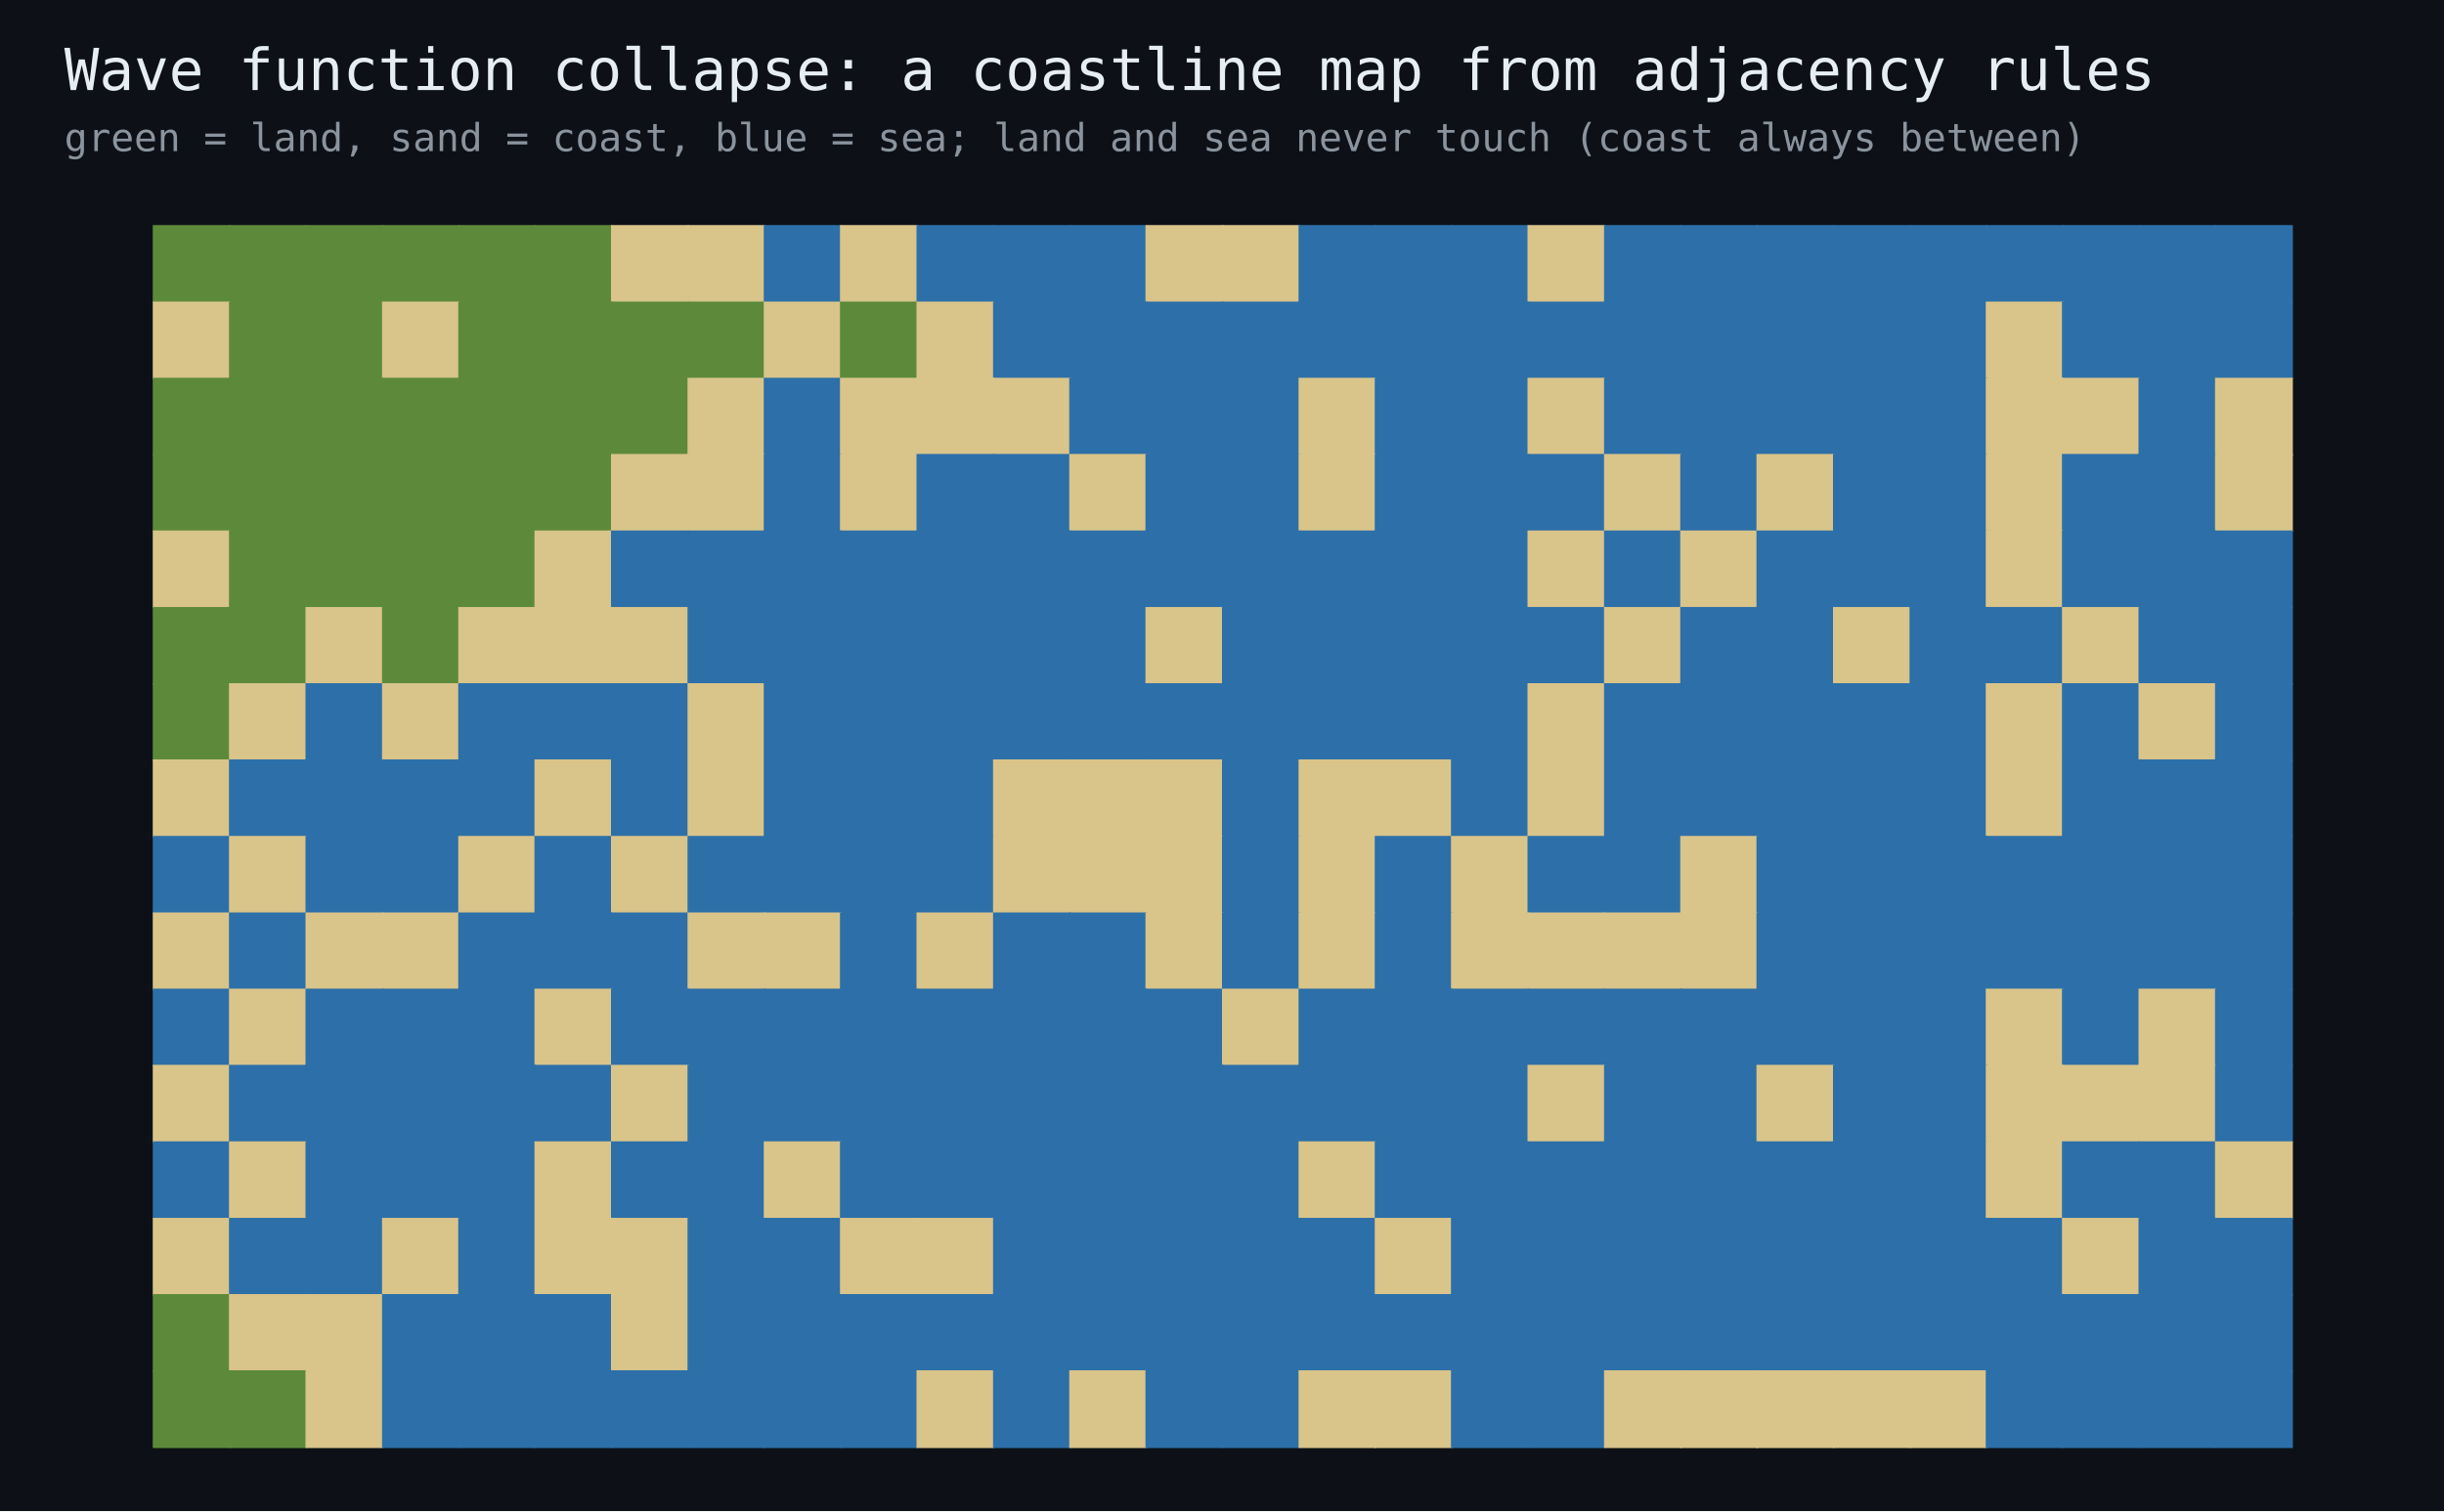
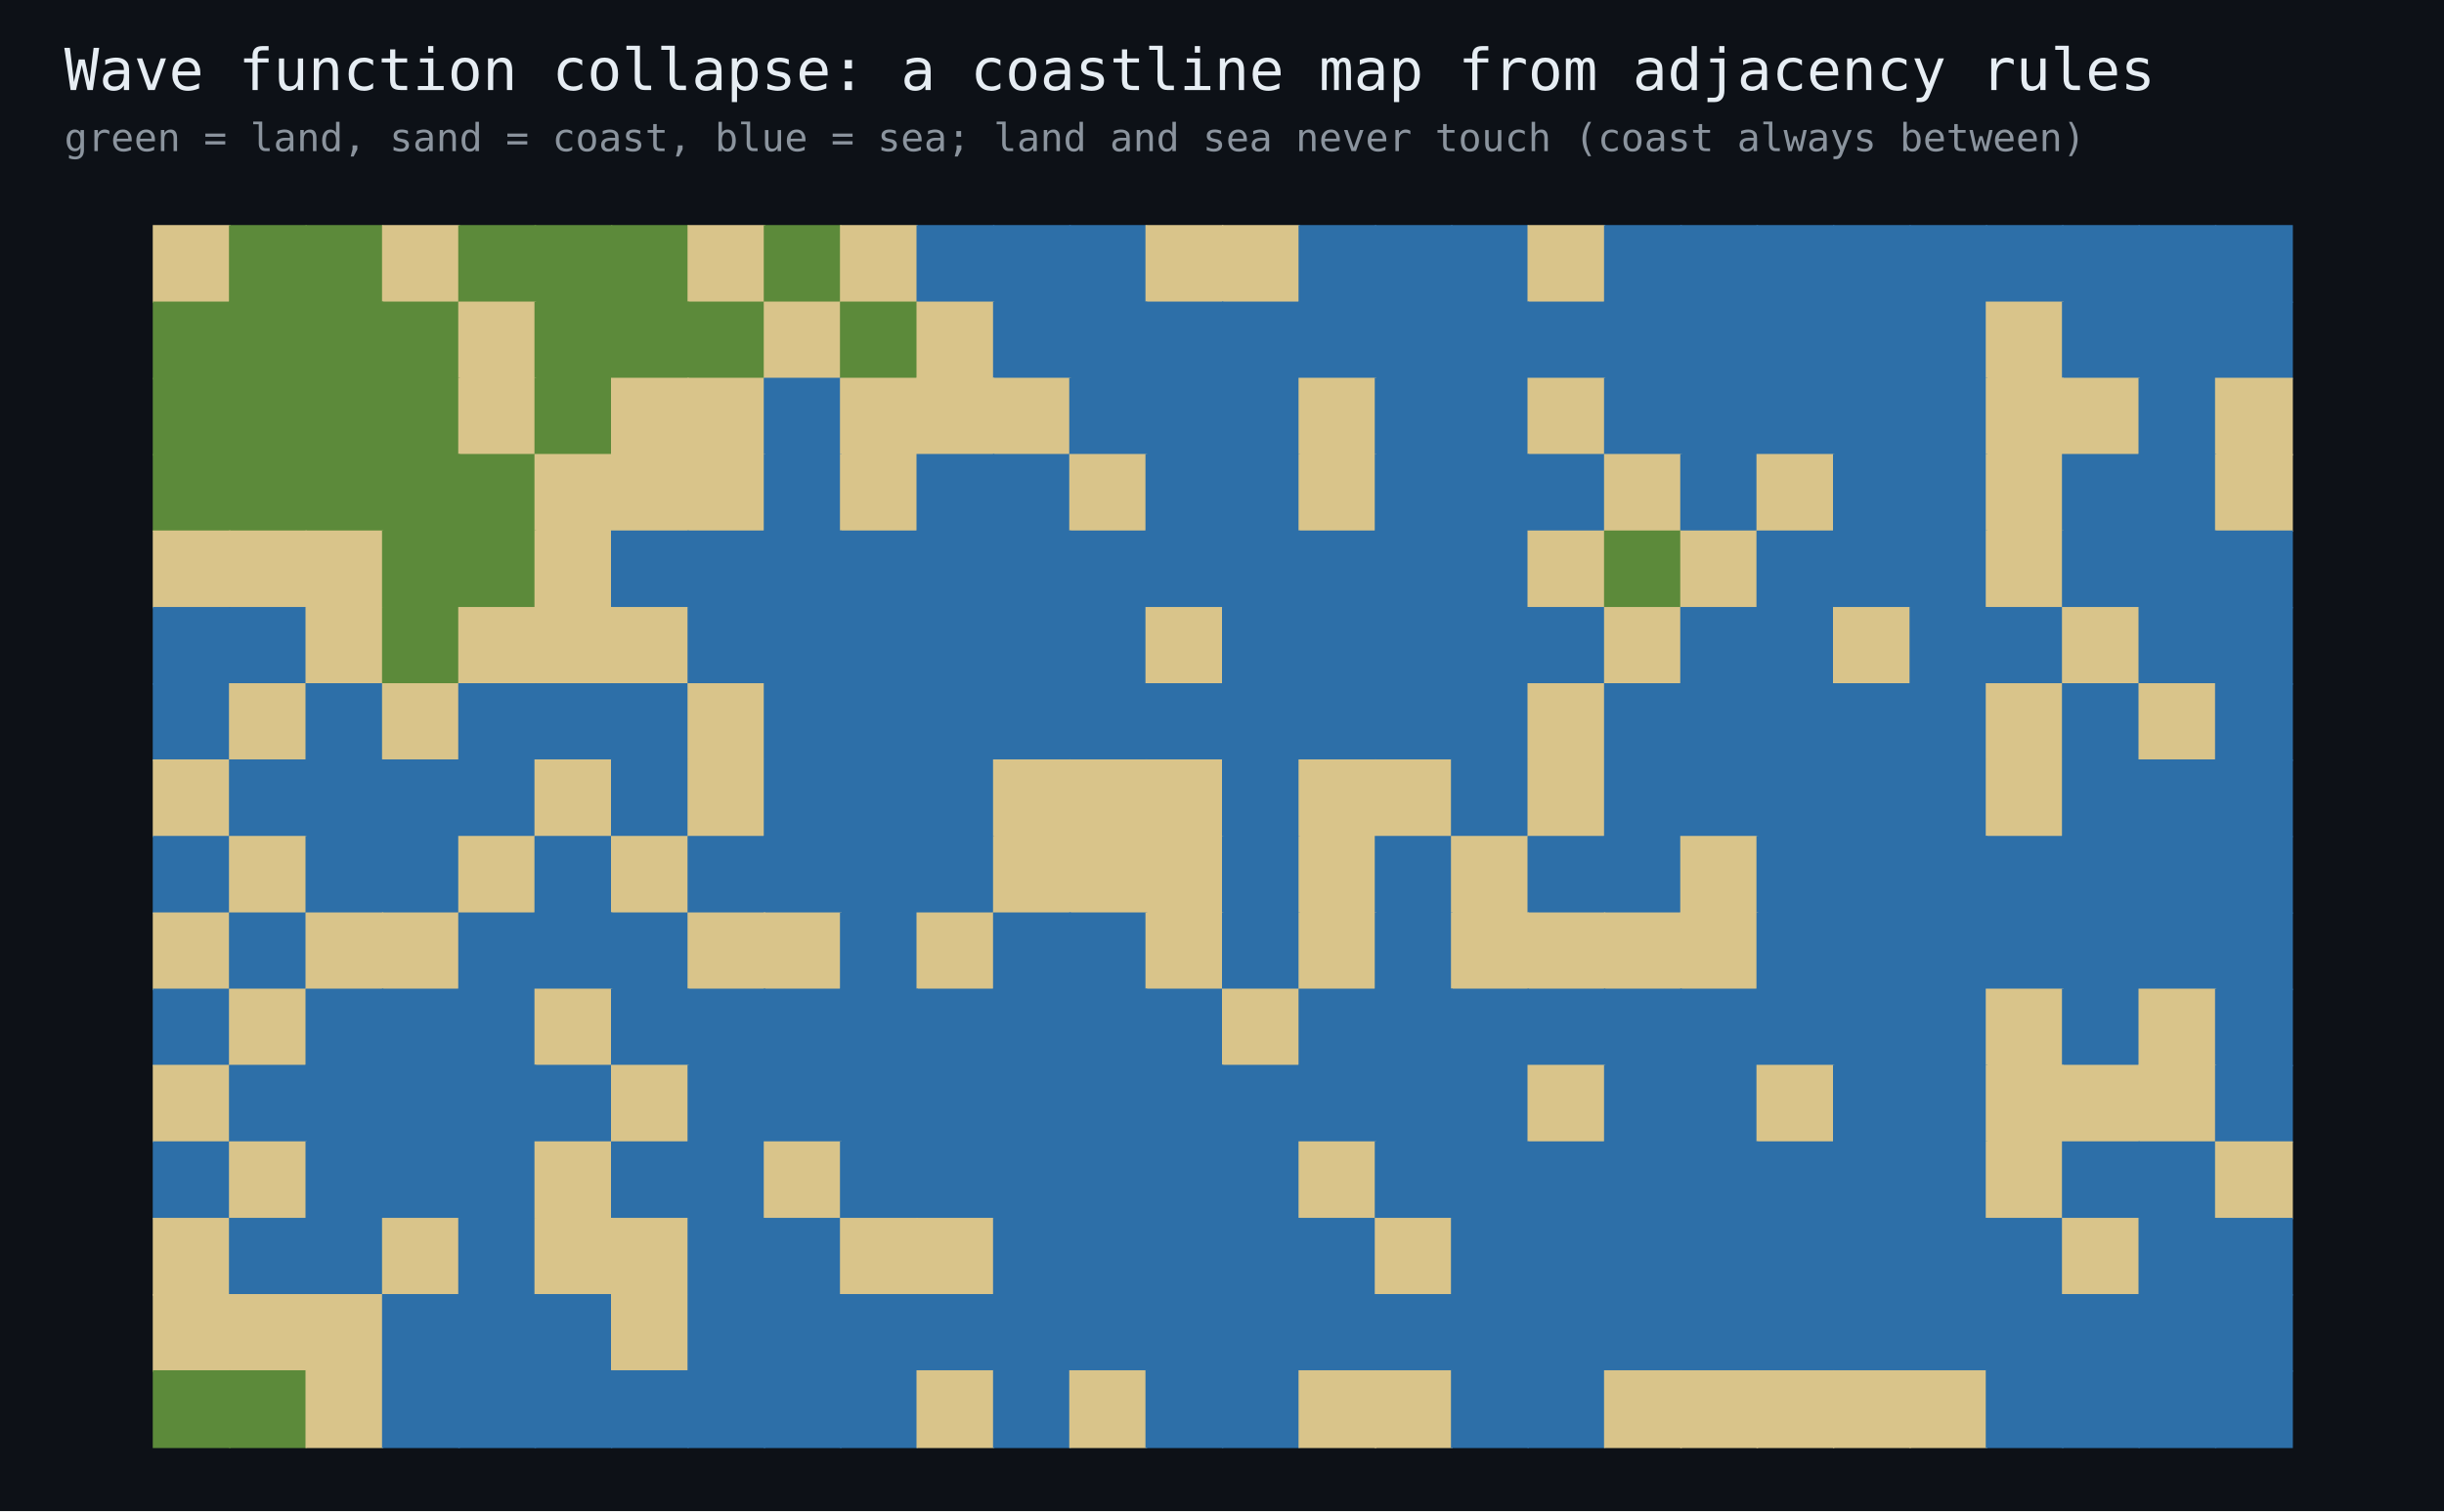
<svg xmlns="http://www.w3.org/2000/svg" width="760" height="470" viewBox="0 0 760 470" font-family="monospace">
  <rect width="760" height="470" fill="#0d1117" />
  <text x="20" y="28" fill="#e6edf3" font-size="18">Wave function collapse: a coastline map from adjacency rules</text>
  <text x="20" y="47" fill="#8b949e" font-size="12">green = land, sand = coast, blue = sea; land and sea never touch (coast always between)</text>
-   <rect x="47.5" y="70.0" width="24.2" height="24.2" fill="#5c8a3a" />
+   <rect x="47.5" y="70.0" width="24.2" height="24.2" fill="#d9c48a" />
  <rect x="71.2" y="70.0" width="24.2" height="24.2" fill="#5c8a3a" />
  <rect x="95.0" y="70.0" width="24.2" height="24.2" fill="#5c8a3a" />
-   <rect x="118.8" y="70.0" width="24.2" height="24.2" fill="#5c8a3a" />
+   <rect x="118.8" y="70.0" width="24.2" height="24.2" fill="#d9c48a" />
  <rect x="142.5" y="70.0" width="24.2" height="24.2" fill="#5c8a3a" />
  <rect x="166.2" y="70.0" width="24.2" height="24.2" fill="#5c8a3a" />
-   <rect x="190.0" y="70.0" width="24.2" height="24.2" fill="#d9c48a" />
+   <rect x="190.0" y="70.0" width="24.2" height="24.2" fill="#5c8a3a" />
  <rect x="213.8" y="70.0" width="24.2" height="24.2" fill="#d9c48a" />
-   <rect x="237.5" y="70.0" width="24.2" height="24.2" fill="#2d6fa8" />
+   <rect x="237.5" y="70.0" width="24.2" height="24.2" fill="#5c8a3a" />
  <rect x="261.2" y="70.0" width="24.2" height="24.2" fill="#d9c48a" />
  <rect x="285.0" y="70.0" width="24.2" height="24.2" fill="#2d6fa8" />
  <rect x="308.8" y="70.0" width="24.2" height="24.2" fill="#2d6fa8" />
  <rect x="332.5" y="70.0" width="24.2" height="24.2" fill="#2d6fa8" />
  <rect x="356.2" y="70.0" width="24.2" height="24.2" fill="#d9c48a" />
  <rect x="380.0" y="70.0" width="24.2" height="24.2" fill="#d9c48a" />
  <rect x="403.8" y="70.0" width="24.2" height="24.2" fill="#2d6fa8" />
  <rect x="427.5" y="70.0" width="24.2" height="24.2" fill="#2d6fa8" />
  <rect x="451.2" y="70.0" width="24.2" height="24.2" fill="#2d6fa8" />
  <rect x="475.0" y="70.0" width="24.2" height="24.2" fill="#d9c48a" />
  <rect x="498.8" y="70.0" width="24.2" height="24.2" fill="#2d6fa8" />
  <rect x="522.5" y="70.0" width="24.2" height="24.2" fill="#2d6fa8" />
  <rect x="546.2" y="70.0" width="24.2" height="24.2" fill="#2d6fa8" />
  <rect x="570.0" y="70.0" width="24.2" height="24.2" fill="#2d6fa8" />
  <rect x="593.8" y="70.0" width="24.2" height="24.2" fill="#2d6fa8" />
  <rect x="617.5" y="70.0" width="24.2" height="24.2" fill="#2d6fa8" />
  <rect x="641.2" y="70.0" width="24.2" height="24.2" fill="#2d6fa8" />
  <rect x="665.0" y="70.0" width="24.2" height="24.2" fill="#2d6fa8" />
  <rect x="688.8" y="70.0" width="24.2" height="24.2" fill="#2d6fa8" />
-   <rect x="47.5" y="93.8" width="24.2" height="24.2" fill="#d9c48a" />
+   <rect x="47.5" y="93.8" width="24.2" height="24.2" fill="#5c8a3a" />
  <rect x="71.2" y="93.8" width="24.2" height="24.2" fill="#5c8a3a" />
  <rect x="95.0" y="93.8" width="24.2" height="24.2" fill="#5c8a3a" />
-   <rect x="118.8" y="93.8" width="24.2" height="24.2" fill="#d9c48a" />
-   <rect x="142.5" y="93.8" width="24.2" height="24.2" fill="#5c8a3a" />
+   <rect x="118.8" y="93.8" width="24.2" height="24.2" fill="#5c8a3a" />
+   <rect x="142.5" y="93.8" width="24.2" height="24.2" fill="#d9c48a" />
  <rect x="166.2" y="93.8" width="24.2" height="24.2" fill="#5c8a3a" />
  <rect x="190.0" y="93.8" width="24.2" height="24.2" fill="#5c8a3a" />
  <rect x="213.8" y="93.8" width="24.2" height="24.2" fill="#5c8a3a" />
  <rect x="237.5" y="93.8" width="24.2" height="24.2" fill="#d9c48a" />
  <rect x="261.2" y="93.8" width="24.2" height="24.2" fill="#5c8a3a" />
  <rect x="285.0" y="93.8" width="24.2" height="24.2" fill="#d9c48a" />
  <rect x="308.8" y="93.8" width="24.2" height="24.2" fill="#2d6fa8" />
  <rect x="332.5" y="93.8" width="24.2" height="24.2" fill="#2d6fa8" />
  <rect x="356.2" y="93.8" width="24.2" height="24.2" fill="#2d6fa8" />
  <rect x="380.0" y="93.8" width="24.2" height="24.2" fill="#2d6fa8" />
  <rect x="403.8" y="93.8" width="24.2" height="24.2" fill="#2d6fa8" />
  <rect x="427.5" y="93.8" width="24.2" height="24.2" fill="#2d6fa8" />
  <rect x="451.2" y="93.8" width="24.2" height="24.2" fill="#2d6fa8" />
  <rect x="475.0" y="93.8" width="24.2" height="24.2" fill="#2d6fa8" />
  <rect x="498.8" y="93.8" width="24.2" height="24.2" fill="#2d6fa8" />
  <rect x="522.5" y="93.8" width="24.2" height="24.2" fill="#2d6fa8" />
  <rect x="546.2" y="93.8" width="24.2" height="24.2" fill="#2d6fa8" />
  <rect x="570.0" y="93.8" width="24.2" height="24.2" fill="#2d6fa8" />
  <rect x="593.8" y="93.8" width="24.2" height="24.2" fill="#2d6fa8" />
  <rect x="617.5" y="93.8" width="24.2" height="24.2" fill="#d9c48a" />
  <rect x="641.2" y="93.8" width="24.2" height="24.2" fill="#2d6fa8" />
  <rect x="665.0" y="93.8" width="24.2" height="24.2" fill="#2d6fa8" />
  <rect x="688.8" y="93.8" width="24.2" height="24.2" fill="#2d6fa8" />
  <rect x="47.5" y="117.5" width="24.2" height="24.2" fill="#5c8a3a" />
  <rect x="71.2" y="117.5" width="24.2" height="24.2" fill="#5c8a3a" />
  <rect x="95.0" y="117.5" width="24.2" height="24.2" fill="#5c8a3a" />
  <rect x="118.8" y="117.5" width="24.2" height="24.2" fill="#5c8a3a" />
-   <rect x="142.5" y="117.5" width="24.2" height="24.2" fill="#5c8a3a" />
+   <rect x="142.5" y="117.5" width="24.2" height="24.2" fill="#d9c48a" />
  <rect x="166.2" y="117.5" width="24.2" height="24.2" fill="#5c8a3a" />
-   <rect x="190.0" y="117.5" width="24.2" height="24.2" fill="#5c8a3a" />
+   <rect x="190.0" y="117.5" width="24.2" height="24.2" fill="#d9c48a" />
  <rect x="213.8" y="117.5" width="24.2" height="24.2" fill="#d9c48a" />
  <rect x="237.5" y="117.5" width="24.2" height="24.2" fill="#2d6fa8" />
  <rect x="261.2" y="117.5" width="24.2" height="24.2" fill="#d9c48a" />
  <rect x="285.0" y="117.5" width="24.2" height="24.2" fill="#d9c48a" />
  <rect x="308.8" y="117.5" width="24.2" height="24.2" fill="#d9c48a" />
  <rect x="332.5" y="117.5" width="24.2" height="24.2" fill="#2d6fa8" />
  <rect x="356.2" y="117.5" width="24.2" height="24.2" fill="#2d6fa8" />
  <rect x="380.0" y="117.5" width="24.2" height="24.2" fill="#2d6fa8" />
  <rect x="403.8" y="117.5" width="24.2" height="24.2" fill="#d9c48a" />
  <rect x="427.5" y="117.5" width="24.2" height="24.2" fill="#2d6fa8" />
  <rect x="451.2" y="117.5" width="24.2" height="24.2" fill="#2d6fa8" />
  <rect x="475.0" y="117.5" width="24.2" height="24.2" fill="#d9c48a" />
  <rect x="498.8" y="117.5" width="24.2" height="24.2" fill="#2d6fa8" />
  <rect x="522.5" y="117.5" width="24.2" height="24.2" fill="#2d6fa8" />
  <rect x="546.2" y="117.5" width="24.2" height="24.2" fill="#2d6fa8" />
  <rect x="570.0" y="117.5" width="24.2" height="24.2" fill="#2d6fa8" />
  <rect x="593.8" y="117.5" width="24.2" height="24.2" fill="#2d6fa8" />
  <rect x="617.5" y="117.5" width="24.2" height="24.2" fill="#d9c48a" />
  <rect x="641.2" y="117.5" width="24.2" height="24.2" fill="#d9c48a" />
  <rect x="665.0" y="117.5" width="24.2" height="24.2" fill="#2d6fa8" />
  <rect x="688.8" y="117.5" width="24.2" height="24.2" fill="#d9c48a" />
  <rect x="47.5" y="141.2" width="24.2" height="24.2" fill="#5c8a3a" />
  <rect x="71.2" y="141.2" width="24.2" height="24.2" fill="#5c8a3a" />
  <rect x="95.0" y="141.2" width="24.2" height="24.2" fill="#5c8a3a" />
  <rect x="118.8" y="141.2" width="24.2" height="24.2" fill="#5c8a3a" />
  <rect x="142.5" y="141.2" width="24.2" height="24.2" fill="#5c8a3a" />
-   <rect x="166.2" y="141.2" width="24.2" height="24.2" fill="#5c8a3a" />
+   <rect x="166.2" y="141.2" width="24.2" height="24.2" fill="#d9c48a" />
  <rect x="190.0" y="141.2" width="24.2" height="24.2" fill="#d9c48a" />
  <rect x="213.8" y="141.2" width="24.2" height="24.2" fill="#d9c48a" />
  <rect x="237.5" y="141.2" width="24.2" height="24.2" fill="#2d6fa8" />
  <rect x="261.2" y="141.2" width="24.2" height="24.2" fill="#d9c48a" />
  <rect x="285.0" y="141.2" width="24.2" height="24.2" fill="#2d6fa8" />
  <rect x="308.8" y="141.2" width="24.2" height="24.2" fill="#2d6fa8" />
  <rect x="332.5" y="141.2" width="24.2" height="24.2" fill="#d9c48a" />
  <rect x="356.2" y="141.2" width="24.2" height="24.2" fill="#2d6fa8" />
  <rect x="380.0" y="141.2" width="24.2" height="24.2" fill="#2d6fa8" />
  <rect x="403.8" y="141.2" width="24.2" height="24.2" fill="#d9c48a" />
  <rect x="427.5" y="141.2" width="24.2" height="24.2" fill="#2d6fa8" />
  <rect x="451.2" y="141.2" width="24.2" height="24.2" fill="#2d6fa8" />
  <rect x="475.0" y="141.2" width="24.2" height="24.2" fill="#2d6fa8" />
  <rect x="498.8" y="141.2" width="24.2" height="24.2" fill="#d9c48a" />
  <rect x="522.5" y="141.2" width="24.2" height="24.2" fill="#2d6fa8" />
  <rect x="546.2" y="141.2" width="24.2" height="24.2" fill="#d9c48a" />
  <rect x="570.0" y="141.2" width="24.2" height="24.2" fill="#2d6fa8" />
  <rect x="593.8" y="141.2" width="24.2" height="24.2" fill="#2d6fa8" />
  <rect x="617.5" y="141.2" width="24.2" height="24.2" fill="#d9c48a" />
  <rect x="641.2" y="141.2" width="24.2" height="24.2" fill="#2d6fa8" />
  <rect x="665.0" y="141.2" width="24.2" height="24.2" fill="#2d6fa8" />
  <rect x="688.8" y="141.2" width="24.2" height="24.2" fill="#d9c48a" />
  <rect x="47.5" y="165.0" width="24.2" height="24.2" fill="#d9c48a" />
-   <rect x="71.2" y="165.0" width="24.2" height="24.2" fill="#5c8a3a" />
-   <rect x="95.0" y="165.0" width="24.2" height="24.2" fill="#5c8a3a" />
+   <rect x="71.2" y="165.0" width="24.2" height="24.2" fill="#d9c48a" />
+   <rect x="95.0" y="165.0" width="24.2" height="24.2" fill="#d9c48a" />
  <rect x="118.8" y="165.0" width="24.2" height="24.2" fill="#5c8a3a" />
  <rect x="142.5" y="165.0" width="24.2" height="24.2" fill="#5c8a3a" />
  <rect x="166.2" y="165.0" width="24.2" height="24.2" fill="#d9c48a" />
  <rect x="190.0" y="165.0" width="24.2" height="24.2" fill="#2d6fa8" />
  <rect x="213.8" y="165.0" width="24.2" height="24.2" fill="#2d6fa8" />
  <rect x="237.5" y="165.0" width="24.2" height="24.2" fill="#2d6fa8" />
  <rect x="261.2" y="165.0" width="24.2" height="24.2" fill="#2d6fa8" />
  <rect x="285.0" y="165.0" width="24.2" height="24.2" fill="#2d6fa8" />
  <rect x="308.8" y="165.0" width="24.2" height="24.2" fill="#2d6fa8" />
  <rect x="332.5" y="165.0" width="24.2" height="24.2" fill="#2d6fa8" />
  <rect x="356.2" y="165.0" width="24.2" height="24.2" fill="#2d6fa8" />
  <rect x="380.0" y="165.0" width="24.2" height="24.2" fill="#2d6fa8" />
  <rect x="403.8" y="165.0" width="24.2" height="24.2" fill="#2d6fa8" />
  <rect x="427.5" y="165.0" width="24.2" height="24.2" fill="#2d6fa8" />
  <rect x="451.2" y="165.0" width="24.2" height="24.2" fill="#2d6fa8" />
  <rect x="475.0" y="165.0" width="24.2" height="24.2" fill="#d9c48a" />
-   <rect x="498.8" y="165.0" width="24.2" height="24.2" fill="#2d6fa8" />
+   <rect x="498.8" y="165.0" width="24.2" height="24.2" fill="#5c8a3a" />
  <rect x="522.5" y="165.0" width="24.2" height="24.2" fill="#d9c48a" />
  <rect x="546.2" y="165.0" width="24.2" height="24.2" fill="#2d6fa8" />
  <rect x="570.0" y="165.0" width="24.2" height="24.2" fill="#2d6fa8" />
  <rect x="593.8" y="165.0" width="24.2" height="24.2" fill="#2d6fa8" />
  <rect x="617.5" y="165.0" width="24.2" height="24.2" fill="#d9c48a" />
  <rect x="641.2" y="165.0" width="24.2" height="24.2" fill="#2d6fa8" />
  <rect x="665.0" y="165.0" width="24.2" height="24.2" fill="#2d6fa8" />
  <rect x="688.8" y="165.0" width="24.2" height="24.2" fill="#2d6fa8" />
-   <rect x="47.5" y="188.8" width="24.2" height="24.2" fill="#5c8a3a" />
-   <rect x="71.2" y="188.8" width="24.2" height="24.2" fill="#5c8a3a" />
+   <rect x="47.5" y="188.8" width="24.2" height="24.2" fill="#2d6fa8" />
+   <rect x="71.2" y="188.8" width="24.2" height="24.2" fill="#2d6fa8" />
  <rect x="95.0" y="188.8" width="24.2" height="24.2" fill="#d9c48a" />
  <rect x="118.8" y="188.8" width="24.2" height="24.2" fill="#5c8a3a" />
  <rect x="142.5" y="188.8" width="24.2" height="24.2" fill="#d9c48a" />
  <rect x="166.2" y="188.8" width="24.2" height="24.2" fill="#d9c48a" />
  <rect x="190.0" y="188.8" width="24.2" height="24.2" fill="#d9c48a" />
  <rect x="213.8" y="188.8" width="24.2" height="24.2" fill="#2d6fa8" />
  <rect x="237.5" y="188.8" width="24.2" height="24.2" fill="#2d6fa8" />
  <rect x="261.2" y="188.8" width="24.2" height="24.2" fill="#2d6fa8" />
  <rect x="285.0" y="188.8" width="24.2" height="24.2" fill="#2d6fa8" />
  <rect x="308.8" y="188.8" width="24.2" height="24.2" fill="#2d6fa8" />
  <rect x="332.5" y="188.8" width="24.2" height="24.2" fill="#2d6fa8" />
  <rect x="356.2" y="188.8" width="24.2" height="24.2" fill="#d9c48a" />
  <rect x="380.0" y="188.8" width="24.2" height="24.2" fill="#2d6fa8" />
  <rect x="403.8" y="188.8" width="24.2" height="24.2" fill="#2d6fa8" />
  <rect x="427.5" y="188.8" width="24.2" height="24.2" fill="#2d6fa8" />
  <rect x="451.2" y="188.8" width="24.2" height="24.2" fill="#2d6fa8" />
  <rect x="475.0" y="188.8" width="24.2" height="24.2" fill="#2d6fa8" />
  <rect x="498.8" y="188.8" width="24.2" height="24.2" fill="#d9c48a" />
  <rect x="522.5" y="188.8" width="24.2" height="24.2" fill="#2d6fa8" />
  <rect x="546.2" y="188.8" width="24.2" height="24.2" fill="#2d6fa8" />
  <rect x="570.0" y="188.8" width="24.2" height="24.2" fill="#d9c48a" />
  <rect x="593.8" y="188.8" width="24.2" height="24.2" fill="#2d6fa8" />
  <rect x="617.5" y="188.8" width="24.2" height="24.2" fill="#2d6fa8" />
  <rect x="641.2" y="188.8" width="24.2" height="24.2" fill="#d9c48a" />
  <rect x="665.0" y="188.8" width="24.2" height="24.2" fill="#2d6fa8" />
  <rect x="688.8" y="188.8" width="24.2" height="24.2" fill="#2d6fa8" />
-   <rect x="47.5" y="212.5" width="24.2" height="24.2" fill="#5c8a3a" />
+   <rect x="47.5" y="212.5" width="24.2" height="24.2" fill="#2d6fa8" />
  <rect x="71.2" y="212.5" width="24.2" height="24.2" fill="#d9c48a" />
  <rect x="95.0" y="212.5" width="24.2" height="24.2" fill="#2d6fa8" />
  <rect x="118.8" y="212.5" width="24.2" height="24.2" fill="#d9c48a" />
  <rect x="142.5" y="212.5" width="24.2" height="24.2" fill="#2d6fa8" />
  <rect x="166.2" y="212.5" width="24.2" height="24.2" fill="#2d6fa8" />
  <rect x="190.0" y="212.5" width="24.2" height="24.2" fill="#2d6fa8" />
  <rect x="213.8" y="212.5" width="24.2" height="24.2" fill="#d9c48a" />
  <rect x="237.5" y="212.5" width="24.2" height="24.2" fill="#2d6fa8" />
  <rect x="261.2" y="212.5" width="24.2" height="24.2" fill="#2d6fa8" />
  <rect x="285.0" y="212.5" width="24.2" height="24.2" fill="#2d6fa8" />
  <rect x="308.8" y="212.5" width="24.2" height="24.2" fill="#2d6fa8" />
  <rect x="332.5" y="212.5" width="24.2" height="24.2" fill="#2d6fa8" />
  <rect x="356.2" y="212.5" width="24.2" height="24.2" fill="#2d6fa8" />
  <rect x="380.0" y="212.5" width="24.2" height="24.2" fill="#2d6fa8" />
  <rect x="403.8" y="212.5" width="24.2" height="24.2" fill="#2d6fa8" />
  <rect x="427.5" y="212.5" width="24.2" height="24.2" fill="#2d6fa8" />
  <rect x="451.2" y="212.5" width="24.2" height="24.2" fill="#2d6fa8" />
  <rect x="475.0" y="212.5" width="24.2" height="24.2" fill="#d9c48a" />
  <rect x="498.8" y="212.5" width="24.2" height="24.2" fill="#2d6fa8" />
  <rect x="522.5" y="212.5" width="24.2" height="24.2" fill="#2d6fa8" />
  <rect x="546.2" y="212.5" width="24.2" height="24.2" fill="#2d6fa8" />
  <rect x="570.0" y="212.5" width="24.2" height="24.2" fill="#2d6fa8" />
  <rect x="593.8" y="212.5" width="24.2" height="24.2" fill="#2d6fa8" />
  <rect x="617.5" y="212.5" width="24.2" height="24.2" fill="#d9c48a" />
  <rect x="641.2" y="212.5" width="24.2" height="24.2" fill="#2d6fa8" />
  <rect x="665.0" y="212.5" width="24.2" height="24.2" fill="#d9c48a" />
  <rect x="688.8" y="212.5" width="24.2" height="24.2" fill="#2d6fa8" />
  <rect x="47.5" y="236.2" width="24.2" height="24.2" fill="#d9c48a" />
  <rect x="71.2" y="236.2" width="24.2" height="24.2" fill="#2d6fa8" />
  <rect x="95.0" y="236.2" width="24.2" height="24.2" fill="#2d6fa8" />
  <rect x="118.8" y="236.2" width="24.2" height="24.2" fill="#2d6fa8" />
  <rect x="142.5" y="236.2" width="24.2" height="24.2" fill="#2d6fa8" />
  <rect x="166.2" y="236.2" width="24.2" height="24.2" fill="#d9c48a" />
  <rect x="190.0" y="236.2" width="24.2" height="24.2" fill="#2d6fa8" />
  <rect x="213.8" y="236.2" width="24.2" height="24.2" fill="#d9c48a" />
  <rect x="237.5" y="236.2" width="24.2" height="24.2" fill="#2d6fa8" />
  <rect x="261.2" y="236.2" width="24.2" height="24.2" fill="#2d6fa8" />
  <rect x="285.0" y="236.2" width="24.2" height="24.2" fill="#2d6fa8" />
  <rect x="308.8" y="236.2" width="24.2" height="24.2" fill="#d9c48a" />
  <rect x="332.5" y="236.2" width="24.2" height="24.2" fill="#d9c48a" />
  <rect x="356.2" y="236.2" width="24.2" height="24.2" fill="#d9c48a" />
  <rect x="380.0" y="236.2" width="24.2" height="24.2" fill="#2d6fa8" />
  <rect x="403.8" y="236.2" width="24.2" height="24.2" fill="#d9c48a" />
  <rect x="427.5" y="236.2" width="24.2" height="24.2" fill="#d9c48a" />
  <rect x="451.2" y="236.2" width="24.2" height="24.2" fill="#2d6fa8" />
  <rect x="475.0" y="236.2" width="24.2" height="24.2" fill="#d9c48a" />
  <rect x="498.8" y="236.2" width="24.2" height="24.2" fill="#2d6fa8" />
  <rect x="522.5" y="236.2" width="24.2" height="24.2" fill="#2d6fa8" />
  <rect x="546.2" y="236.2" width="24.2" height="24.2" fill="#2d6fa8" />
  <rect x="570.0" y="236.2" width="24.2" height="24.2" fill="#2d6fa8" />
  <rect x="593.8" y="236.2" width="24.2" height="24.2" fill="#2d6fa8" />
  <rect x="617.5" y="236.2" width="24.2" height="24.2" fill="#d9c48a" />
  <rect x="641.2" y="236.2" width="24.2" height="24.2" fill="#2d6fa8" />
  <rect x="665.0" y="236.2" width="24.2" height="24.2" fill="#2d6fa8" />
  <rect x="688.8" y="236.2" width="24.2" height="24.2" fill="#2d6fa8" />
  <rect x="47.5" y="260.0" width="24.2" height="24.2" fill="#2d6fa8" />
  <rect x="71.2" y="260.0" width="24.2" height="24.2" fill="#d9c48a" />
  <rect x="95.0" y="260.0" width="24.2" height="24.2" fill="#2d6fa8" />
  <rect x="118.8" y="260.0" width="24.2" height="24.2" fill="#2d6fa8" />
  <rect x="142.5" y="260.0" width="24.2" height="24.2" fill="#d9c48a" />
  <rect x="166.2" y="260.0" width="24.2" height="24.2" fill="#2d6fa8" />
  <rect x="190.0" y="260.0" width="24.2" height="24.2" fill="#d9c48a" />
  <rect x="213.8" y="260.0" width="24.2" height="24.2" fill="#2d6fa8" />
  <rect x="237.5" y="260.0" width="24.2" height="24.2" fill="#2d6fa8" />
  <rect x="261.2" y="260.0" width="24.2" height="24.2" fill="#2d6fa8" />
  <rect x="285.0" y="260.0" width="24.2" height="24.2" fill="#2d6fa8" />
  <rect x="308.8" y="260.0" width="24.2" height="24.2" fill="#d9c48a" />
  <rect x="332.5" y="260.0" width="24.2" height="24.2" fill="#d9c48a" />
  <rect x="356.2" y="260.0" width="24.2" height="24.2" fill="#d9c48a" />
  <rect x="380.0" y="260.0" width="24.2" height="24.2" fill="#2d6fa8" />
  <rect x="403.8" y="260.0" width="24.2" height="24.2" fill="#d9c48a" />
  <rect x="427.5" y="260.0" width="24.2" height="24.2" fill="#2d6fa8" />
  <rect x="451.2" y="260.0" width="24.2" height="24.2" fill="#d9c48a" />
  <rect x="475.0" y="260.0" width="24.2" height="24.2" fill="#2d6fa8" />
  <rect x="498.8" y="260.0" width="24.2" height="24.2" fill="#2d6fa8" />
  <rect x="522.5" y="260.0" width="24.2" height="24.2" fill="#d9c48a" />
  <rect x="546.2" y="260.0" width="24.2" height="24.2" fill="#2d6fa8" />
  <rect x="570.0" y="260.0" width="24.2" height="24.2" fill="#2d6fa8" />
  <rect x="593.8" y="260.0" width="24.2" height="24.2" fill="#2d6fa8" />
  <rect x="617.5" y="260.0" width="24.2" height="24.2" fill="#2d6fa8" />
  <rect x="641.2" y="260.0" width="24.2" height="24.2" fill="#2d6fa8" />
  <rect x="665.0" y="260.0" width="24.2" height="24.2" fill="#2d6fa8" />
  <rect x="688.8" y="260.0" width="24.2" height="24.2" fill="#2d6fa8" />
  <rect x="47.5" y="283.8" width="24.2" height="24.2" fill="#d9c48a" />
  <rect x="71.2" y="283.8" width="24.2" height="24.2" fill="#2d6fa8" />
  <rect x="95.0" y="283.8" width="24.2" height="24.2" fill="#d9c48a" />
  <rect x="118.8" y="283.8" width="24.2" height="24.2" fill="#d9c48a" />
  <rect x="142.5" y="283.8" width="24.2" height="24.2" fill="#2d6fa8" />
  <rect x="166.2" y="283.8" width="24.2" height="24.2" fill="#2d6fa8" />
  <rect x="190.0" y="283.8" width="24.2" height="24.2" fill="#2d6fa8" />
  <rect x="213.8" y="283.8" width="24.2" height="24.2" fill="#d9c48a" />
  <rect x="237.5" y="283.8" width="24.2" height="24.2" fill="#d9c48a" />
  <rect x="261.2" y="283.8" width="24.2" height="24.2" fill="#2d6fa8" />
  <rect x="285.0" y="283.8" width="24.2" height="24.2" fill="#d9c48a" />
  <rect x="308.8" y="283.8" width="24.2" height="24.2" fill="#2d6fa8" />
  <rect x="332.5" y="283.8" width="24.2" height="24.2" fill="#2d6fa8" />
  <rect x="356.2" y="283.8" width="24.2" height="24.2" fill="#d9c48a" />
  <rect x="380.0" y="283.8" width="24.2" height="24.2" fill="#2d6fa8" />
  <rect x="403.8" y="283.8" width="24.2" height="24.2" fill="#d9c48a" />
  <rect x="427.5" y="283.8" width="24.2" height="24.2" fill="#2d6fa8" />
  <rect x="451.2" y="283.8" width="24.2" height="24.2" fill="#d9c48a" />
  <rect x="475.0" y="283.8" width="24.2" height="24.2" fill="#d9c48a" />
  <rect x="498.8" y="283.8" width="24.2" height="24.2" fill="#d9c48a" />
  <rect x="522.5" y="283.8" width="24.2" height="24.2" fill="#d9c48a" />
  <rect x="546.2" y="283.8" width="24.2" height="24.2" fill="#2d6fa8" />
  <rect x="570.0" y="283.8" width="24.2" height="24.2" fill="#2d6fa8" />
  <rect x="593.8" y="283.8" width="24.2" height="24.2" fill="#2d6fa8" />
  <rect x="617.5" y="283.8" width="24.2" height="24.2" fill="#2d6fa8" />
  <rect x="641.2" y="283.8" width="24.2" height="24.2" fill="#2d6fa8" />
  <rect x="665.0" y="283.8" width="24.2" height="24.2" fill="#2d6fa8" />
  <rect x="688.8" y="283.8" width="24.2" height="24.2" fill="#2d6fa8" />
  <rect x="47.5" y="307.5" width="24.2" height="24.2" fill="#2d6fa8" />
  <rect x="71.2" y="307.5" width="24.2" height="24.2" fill="#d9c48a" />
  <rect x="95.0" y="307.5" width="24.2" height="24.2" fill="#2d6fa8" />
  <rect x="118.8" y="307.5" width="24.2" height="24.2" fill="#2d6fa8" />
  <rect x="142.5" y="307.5" width="24.2" height="24.2" fill="#2d6fa8" />
  <rect x="166.2" y="307.5" width="24.2" height="24.2" fill="#d9c48a" />
  <rect x="190.0" y="307.5" width="24.2" height="24.2" fill="#2d6fa8" />
  <rect x="213.8" y="307.5" width="24.2" height="24.2" fill="#2d6fa8" />
  <rect x="237.5" y="307.5" width="24.2" height="24.2" fill="#2d6fa8" />
  <rect x="261.2" y="307.5" width="24.2" height="24.2" fill="#2d6fa8" />
  <rect x="285.0" y="307.5" width="24.2" height="24.2" fill="#2d6fa8" />
  <rect x="308.8" y="307.5" width="24.2" height="24.2" fill="#2d6fa8" />
  <rect x="332.5" y="307.5" width="24.2" height="24.2" fill="#2d6fa8" />
  <rect x="356.2" y="307.5" width="24.2" height="24.2" fill="#2d6fa8" />
  <rect x="380.0" y="307.5" width="24.2" height="24.2" fill="#d9c48a" />
  <rect x="403.8" y="307.5" width="24.2" height="24.2" fill="#2d6fa8" />
  <rect x="427.5" y="307.5" width="24.2" height="24.2" fill="#2d6fa8" />
  <rect x="451.2" y="307.5" width="24.2" height="24.2" fill="#2d6fa8" />
  <rect x="475.0" y="307.5" width="24.2" height="24.2" fill="#2d6fa8" />
  <rect x="498.8" y="307.5" width="24.2" height="24.2" fill="#2d6fa8" />
  <rect x="522.5" y="307.5" width="24.2" height="24.2" fill="#2d6fa8" />
  <rect x="546.2" y="307.5" width="24.2" height="24.2" fill="#2d6fa8" />
  <rect x="570.0" y="307.5" width="24.2" height="24.2" fill="#2d6fa8" />
  <rect x="593.8" y="307.5" width="24.2" height="24.2" fill="#2d6fa8" />
  <rect x="617.5" y="307.5" width="24.2" height="24.2" fill="#d9c48a" />
  <rect x="641.2" y="307.5" width="24.2" height="24.2" fill="#2d6fa8" />
  <rect x="665.0" y="307.5" width="24.2" height="24.2" fill="#d9c48a" />
  <rect x="688.8" y="307.5" width="24.2" height="24.2" fill="#2d6fa8" />
  <rect x="47.5" y="331.2" width="24.2" height="24.2" fill="#d9c48a" />
  <rect x="71.2" y="331.2" width="24.2" height="24.2" fill="#2d6fa8" />
  <rect x="95.0" y="331.2" width="24.2" height="24.2" fill="#2d6fa8" />
  <rect x="118.8" y="331.2" width="24.2" height="24.2" fill="#2d6fa8" />
  <rect x="142.5" y="331.2" width="24.2" height="24.2" fill="#2d6fa8" />
  <rect x="166.2" y="331.2" width="24.2" height="24.2" fill="#2d6fa8" />
  <rect x="190.0" y="331.2" width="24.2" height="24.2" fill="#d9c48a" />
  <rect x="213.8" y="331.2" width="24.2" height="24.2" fill="#2d6fa8" />
  <rect x="237.5" y="331.2" width="24.2" height="24.2" fill="#2d6fa8" />
  <rect x="261.2" y="331.2" width="24.2" height="24.2" fill="#2d6fa8" />
  <rect x="285.0" y="331.2" width="24.2" height="24.2" fill="#2d6fa8" />
  <rect x="308.8" y="331.2" width="24.2" height="24.2" fill="#2d6fa8" />
  <rect x="332.5" y="331.2" width="24.2" height="24.2" fill="#2d6fa8" />
  <rect x="356.2" y="331.2" width="24.2" height="24.2" fill="#2d6fa8" />
  <rect x="380.0" y="331.2" width="24.2" height="24.2" fill="#2d6fa8" />
  <rect x="403.8" y="331.2" width="24.2" height="24.2" fill="#2d6fa8" />
  <rect x="427.5" y="331.2" width="24.2" height="24.2" fill="#2d6fa8" />
  <rect x="451.2" y="331.2" width="24.2" height="24.2" fill="#2d6fa8" />
  <rect x="475.0" y="331.2" width="24.2" height="24.2" fill="#d9c48a" />
  <rect x="498.8" y="331.2" width="24.2" height="24.2" fill="#2d6fa8" />
  <rect x="522.5" y="331.2" width="24.2" height="24.2" fill="#2d6fa8" />
  <rect x="546.2" y="331.2" width="24.2" height="24.2" fill="#d9c48a" />
  <rect x="570.0" y="331.2" width="24.2" height="24.2" fill="#2d6fa8" />
  <rect x="593.8" y="331.2" width="24.2" height="24.2" fill="#2d6fa8" />
  <rect x="617.5" y="331.2" width="24.2" height="24.2" fill="#d9c48a" />
  <rect x="641.2" y="331.2" width="24.2" height="24.2" fill="#d9c48a" />
  <rect x="665.0" y="331.2" width="24.2" height="24.2" fill="#d9c48a" />
  <rect x="688.8" y="331.2" width="24.2" height="24.2" fill="#2d6fa8" />
  <rect x="47.5" y="355.0" width="24.2" height="24.2" fill="#2d6fa8" />
  <rect x="71.2" y="355.0" width="24.2" height="24.2" fill="#d9c48a" />
  <rect x="95.0" y="355.0" width="24.2" height="24.2" fill="#2d6fa8" />
  <rect x="118.8" y="355.0" width="24.2" height="24.2" fill="#2d6fa8" />
  <rect x="142.5" y="355.0" width="24.2" height="24.2" fill="#2d6fa8" />
  <rect x="166.2" y="355.0" width="24.2" height="24.2" fill="#d9c48a" />
  <rect x="190.0" y="355.0" width="24.2" height="24.2" fill="#2d6fa8" />
  <rect x="213.8" y="355.0" width="24.2" height="24.2" fill="#2d6fa8" />
  <rect x="237.5" y="355.0" width="24.2" height="24.2" fill="#d9c48a" />
  <rect x="261.2" y="355.0" width="24.2" height="24.2" fill="#2d6fa8" />
  <rect x="285.0" y="355.0" width="24.2" height="24.2" fill="#2d6fa8" />
  <rect x="308.8" y="355.0" width="24.2" height="24.2" fill="#2d6fa8" />
  <rect x="332.5" y="355.0" width="24.2" height="24.2" fill="#2d6fa8" />
  <rect x="356.2" y="355.0" width="24.2" height="24.2" fill="#2d6fa8" />
  <rect x="380.0" y="355.0" width="24.2" height="24.2" fill="#2d6fa8" />
  <rect x="403.8" y="355.0" width="24.2" height="24.2" fill="#d9c48a" />
  <rect x="427.5" y="355.0" width="24.2" height="24.2" fill="#2d6fa8" />
  <rect x="451.2" y="355.0" width="24.2" height="24.2" fill="#2d6fa8" />
  <rect x="475.0" y="355.0" width="24.2" height="24.2" fill="#2d6fa8" />
  <rect x="498.8" y="355.0" width="24.2" height="24.2" fill="#2d6fa8" />
  <rect x="522.5" y="355.0" width="24.2" height="24.2" fill="#2d6fa8" />
  <rect x="546.2" y="355.0" width="24.2" height="24.2" fill="#2d6fa8" />
  <rect x="570.0" y="355.0" width="24.2" height="24.2" fill="#2d6fa8" />
  <rect x="593.8" y="355.0" width="24.2" height="24.2" fill="#2d6fa8" />
  <rect x="617.5" y="355.0" width="24.2" height="24.2" fill="#d9c48a" />
  <rect x="641.2" y="355.0" width="24.2" height="24.2" fill="#2d6fa8" />
  <rect x="665.0" y="355.0" width="24.2" height="24.2" fill="#2d6fa8" />
  <rect x="688.8" y="355.0" width="24.2" height="24.2" fill="#d9c48a" />
  <rect x="47.5" y="378.8" width="24.2" height="24.2" fill="#d9c48a" />
  <rect x="71.2" y="378.8" width="24.2" height="24.2" fill="#2d6fa8" />
  <rect x="95.0" y="378.8" width="24.2" height="24.2" fill="#2d6fa8" />
  <rect x="118.8" y="378.8" width="24.2" height="24.2" fill="#d9c48a" />
  <rect x="142.5" y="378.8" width="24.2" height="24.2" fill="#2d6fa8" />
  <rect x="166.2" y="378.8" width="24.2" height="24.2" fill="#d9c48a" />
  <rect x="190.0" y="378.8" width="24.2" height="24.2" fill="#d9c48a" />
  <rect x="213.8" y="378.8" width="24.2" height="24.2" fill="#2d6fa8" />
  <rect x="237.5" y="378.8" width="24.2" height="24.2" fill="#2d6fa8" />
  <rect x="261.2" y="378.8" width="24.2" height="24.2" fill="#d9c48a" />
  <rect x="285.0" y="378.8" width="24.2" height="24.2" fill="#d9c48a" />
  <rect x="308.8" y="378.8" width="24.2" height="24.2" fill="#2d6fa8" />
  <rect x="332.5" y="378.8" width="24.2" height="24.2" fill="#2d6fa8" />
  <rect x="356.2" y="378.8" width="24.2" height="24.2" fill="#2d6fa8" />
  <rect x="380.0" y="378.8" width="24.2" height="24.2" fill="#2d6fa8" />
  <rect x="403.8" y="378.8" width="24.2" height="24.2" fill="#2d6fa8" />
  <rect x="427.5" y="378.8" width="24.2" height="24.2" fill="#d9c48a" />
  <rect x="451.2" y="378.8" width="24.2" height="24.2" fill="#2d6fa8" />
  <rect x="475.0" y="378.8" width="24.2" height="24.2" fill="#2d6fa8" />
  <rect x="498.8" y="378.8" width="24.2" height="24.2" fill="#2d6fa8" />
  <rect x="522.5" y="378.8" width="24.2" height="24.2" fill="#2d6fa8" />
  <rect x="546.2" y="378.8" width="24.2" height="24.2" fill="#2d6fa8" />
  <rect x="570.0" y="378.8" width="24.2" height="24.2" fill="#2d6fa8" />
  <rect x="593.8" y="378.8" width="24.2" height="24.2" fill="#2d6fa8" />
  <rect x="617.5" y="378.8" width="24.2" height="24.2" fill="#2d6fa8" />
  <rect x="641.2" y="378.8" width="24.2" height="24.2" fill="#d9c48a" />
  <rect x="665.0" y="378.8" width="24.2" height="24.2" fill="#2d6fa8" />
  <rect x="688.8" y="378.8" width="24.2" height="24.2" fill="#2d6fa8" />
-   <rect x="47.5" y="402.5" width="24.2" height="24.2" fill="#5c8a3a" />
+   <rect x="47.5" y="402.5" width="24.2" height="24.2" fill="#d9c48a" />
  <rect x="71.2" y="402.5" width="24.2" height="24.2" fill="#d9c48a" />
  <rect x="95.0" y="402.5" width="24.2" height="24.2" fill="#d9c48a" />
  <rect x="118.8" y="402.5" width="24.2" height="24.2" fill="#2d6fa8" />
  <rect x="142.5" y="402.5" width="24.2" height="24.2" fill="#2d6fa8" />
  <rect x="166.2" y="402.5" width="24.2" height="24.2" fill="#2d6fa8" />
  <rect x="190.0" y="402.5" width="24.2" height="24.2" fill="#d9c48a" />
  <rect x="213.8" y="402.5" width="24.2" height="24.2" fill="#2d6fa8" />
  <rect x="237.5" y="402.5" width="24.2" height="24.2" fill="#2d6fa8" />
  <rect x="261.2" y="402.5" width="24.2" height="24.2" fill="#2d6fa8" />
  <rect x="285.0" y="402.5" width="24.2" height="24.2" fill="#2d6fa8" />
  <rect x="308.8" y="402.5" width="24.2" height="24.2" fill="#2d6fa8" />
  <rect x="332.5" y="402.5" width="24.2" height="24.2" fill="#2d6fa8" />
  <rect x="356.2" y="402.5" width="24.2" height="24.2" fill="#2d6fa8" />
  <rect x="380.0" y="402.5" width="24.2" height="24.2" fill="#2d6fa8" />
  <rect x="403.8" y="402.5" width="24.2" height="24.2" fill="#2d6fa8" />
  <rect x="427.5" y="402.5" width="24.2" height="24.2" fill="#2d6fa8" />
  <rect x="451.2" y="402.5" width="24.2" height="24.2" fill="#2d6fa8" />
  <rect x="475.0" y="402.5" width="24.2" height="24.2" fill="#2d6fa8" />
  <rect x="498.8" y="402.5" width="24.2" height="24.2" fill="#2d6fa8" />
  <rect x="522.5" y="402.5" width="24.2" height="24.2" fill="#2d6fa8" />
  <rect x="546.2" y="402.5" width="24.2" height="24.2" fill="#2d6fa8" />
  <rect x="570.0" y="402.5" width="24.2" height="24.2" fill="#2d6fa8" />
  <rect x="593.8" y="402.5" width="24.2" height="24.2" fill="#2d6fa8" />
  <rect x="617.5" y="402.5" width="24.2" height="24.2" fill="#2d6fa8" />
  <rect x="641.2" y="402.5" width="24.2" height="24.2" fill="#2d6fa8" />
  <rect x="665.0" y="402.5" width="24.2" height="24.2" fill="#2d6fa8" />
  <rect x="688.8" y="402.5" width="24.2" height="24.2" fill="#2d6fa8" />
  <rect x="47.5" y="426.2" width="24.2" height="24.2" fill="#5c8a3a" />
  <rect x="71.2" y="426.2" width="24.2" height="24.2" fill="#5c8a3a" />
  <rect x="95.0" y="426.2" width="24.2" height="24.2" fill="#d9c48a" />
  <rect x="118.8" y="426.2" width="24.2" height="24.2" fill="#2d6fa8" />
  <rect x="142.5" y="426.2" width="24.2" height="24.2" fill="#2d6fa8" />
  <rect x="166.2" y="426.2" width="24.2" height="24.2" fill="#2d6fa8" />
  <rect x="190.0" y="426.2" width="24.2" height="24.2" fill="#2d6fa8" />
  <rect x="213.8" y="426.2" width="24.2" height="24.2" fill="#2d6fa8" />
  <rect x="237.5" y="426.2" width="24.2" height="24.2" fill="#2d6fa8" />
  <rect x="261.2" y="426.2" width="24.2" height="24.2" fill="#2d6fa8" />
  <rect x="285.0" y="426.2" width="24.2" height="24.2" fill="#d9c48a" />
  <rect x="308.8" y="426.2" width="24.2" height="24.2" fill="#2d6fa8" />
  <rect x="332.5" y="426.2" width="24.2" height="24.2" fill="#d9c48a" />
  <rect x="356.2" y="426.2" width="24.2" height="24.2" fill="#2d6fa8" />
  <rect x="380.0" y="426.2" width="24.2" height="24.2" fill="#2d6fa8" />
  <rect x="403.8" y="426.2" width="24.2" height="24.2" fill="#d9c48a" />
  <rect x="427.5" y="426.2" width="24.2" height="24.2" fill="#d9c48a" />
  <rect x="451.2" y="426.2" width="24.2" height="24.2" fill="#2d6fa8" />
  <rect x="475.0" y="426.2" width="24.2" height="24.2" fill="#2d6fa8" />
  <rect x="498.8" y="426.2" width="24.2" height="24.2" fill="#d9c48a" />
  <rect x="522.5" y="426.2" width="24.2" height="24.2" fill="#d9c48a" />
  <rect x="546.2" y="426.2" width="24.2" height="24.2" fill="#d9c48a" />
  <rect x="570.0" y="426.2" width="24.2" height="24.2" fill="#d9c48a" />
  <rect x="593.8" y="426.2" width="24.2" height="24.2" fill="#d9c48a" />
  <rect x="617.5" y="426.2" width="24.2" height="24.2" fill="#2d6fa8" />
  <rect x="641.2" y="426.2" width="24.2" height="24.2" fill="#2d6fa8" />
  <rect x="665.0" y="426.2" width="24.2" height="24.2" fill="#2d6fa8" />
  <rect x="688.8" y="426.2" width="24.2" height="24.2" fill="#2d6fa8" />
</svg>
